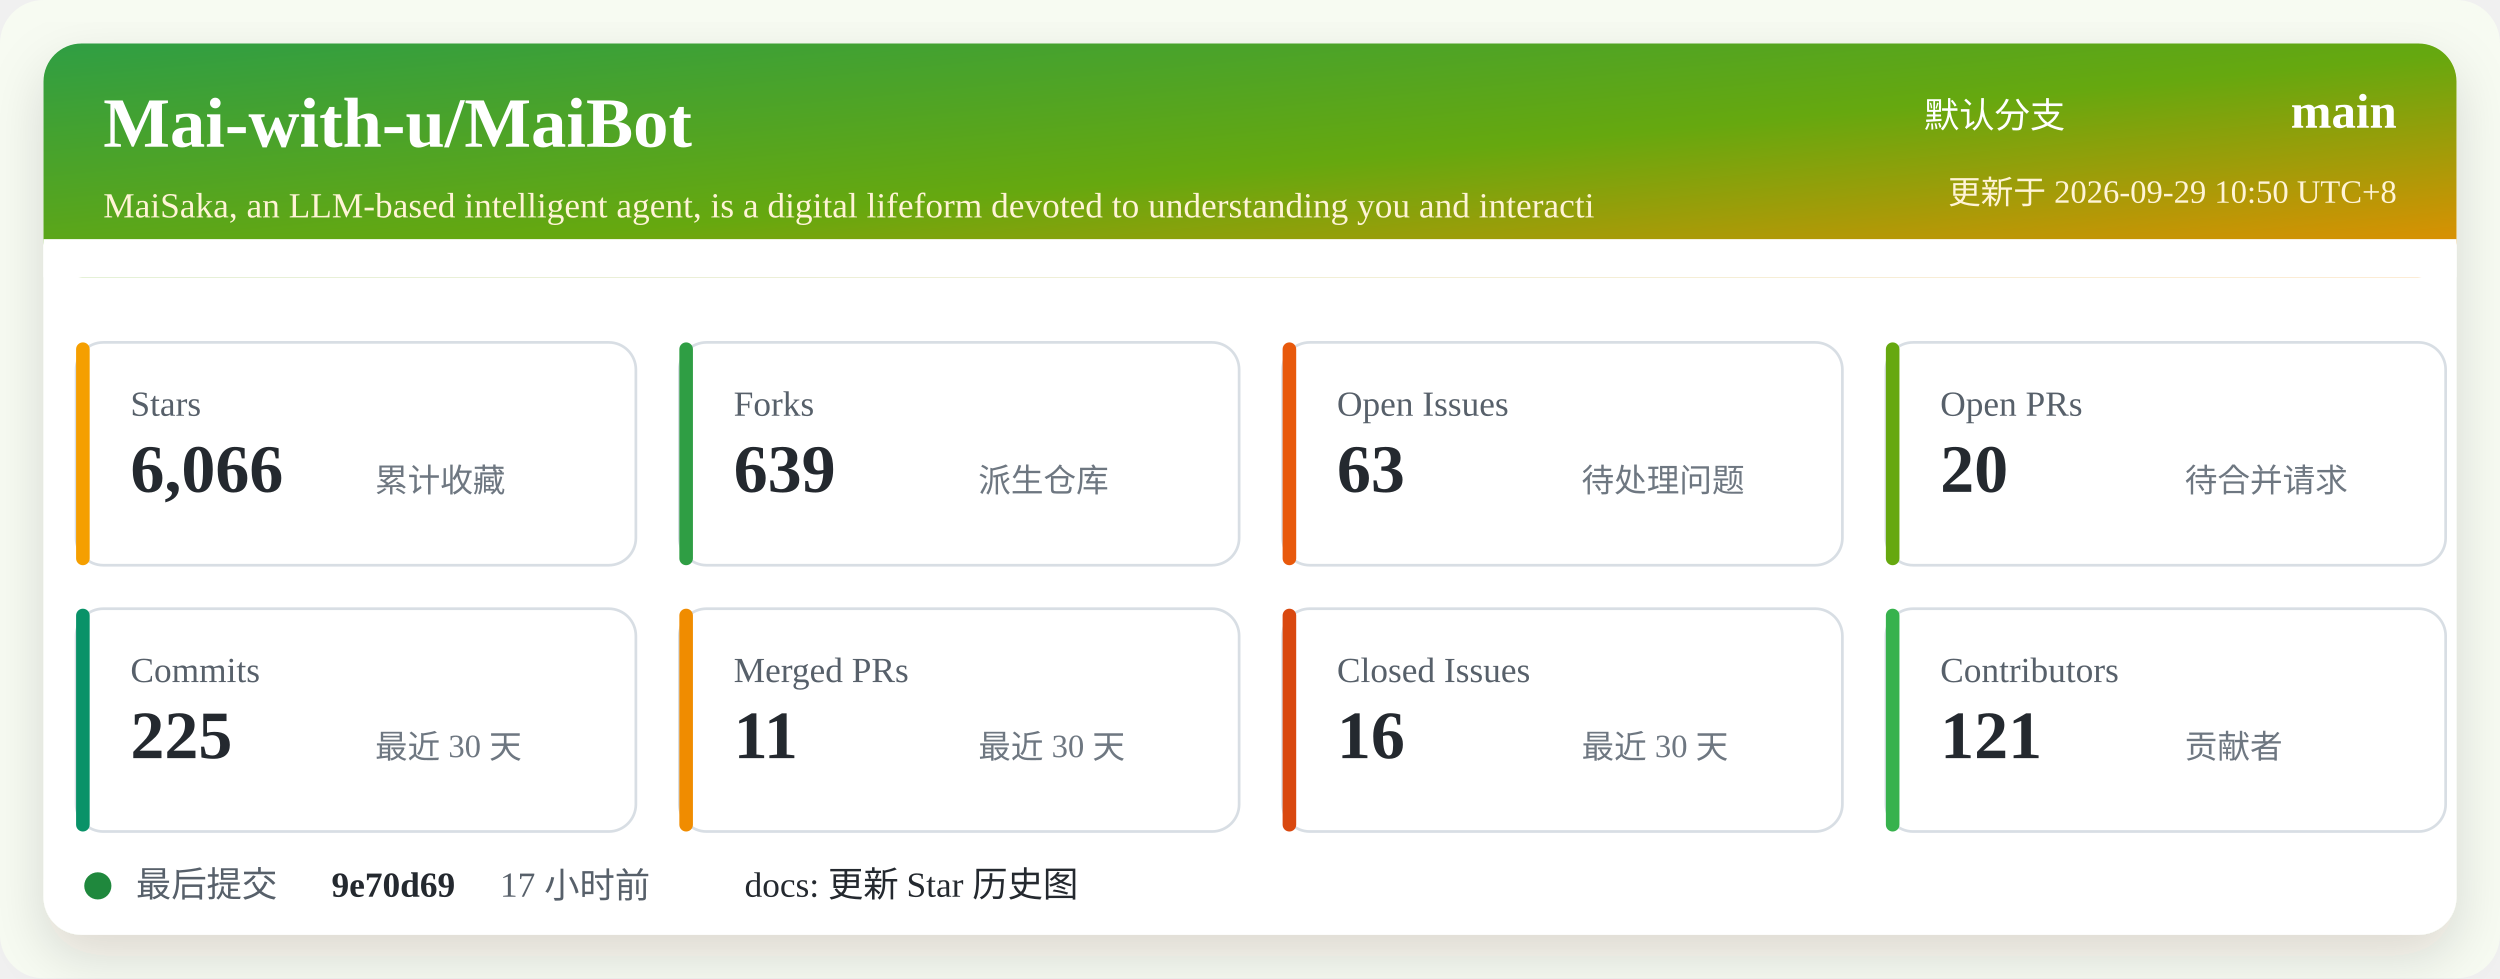
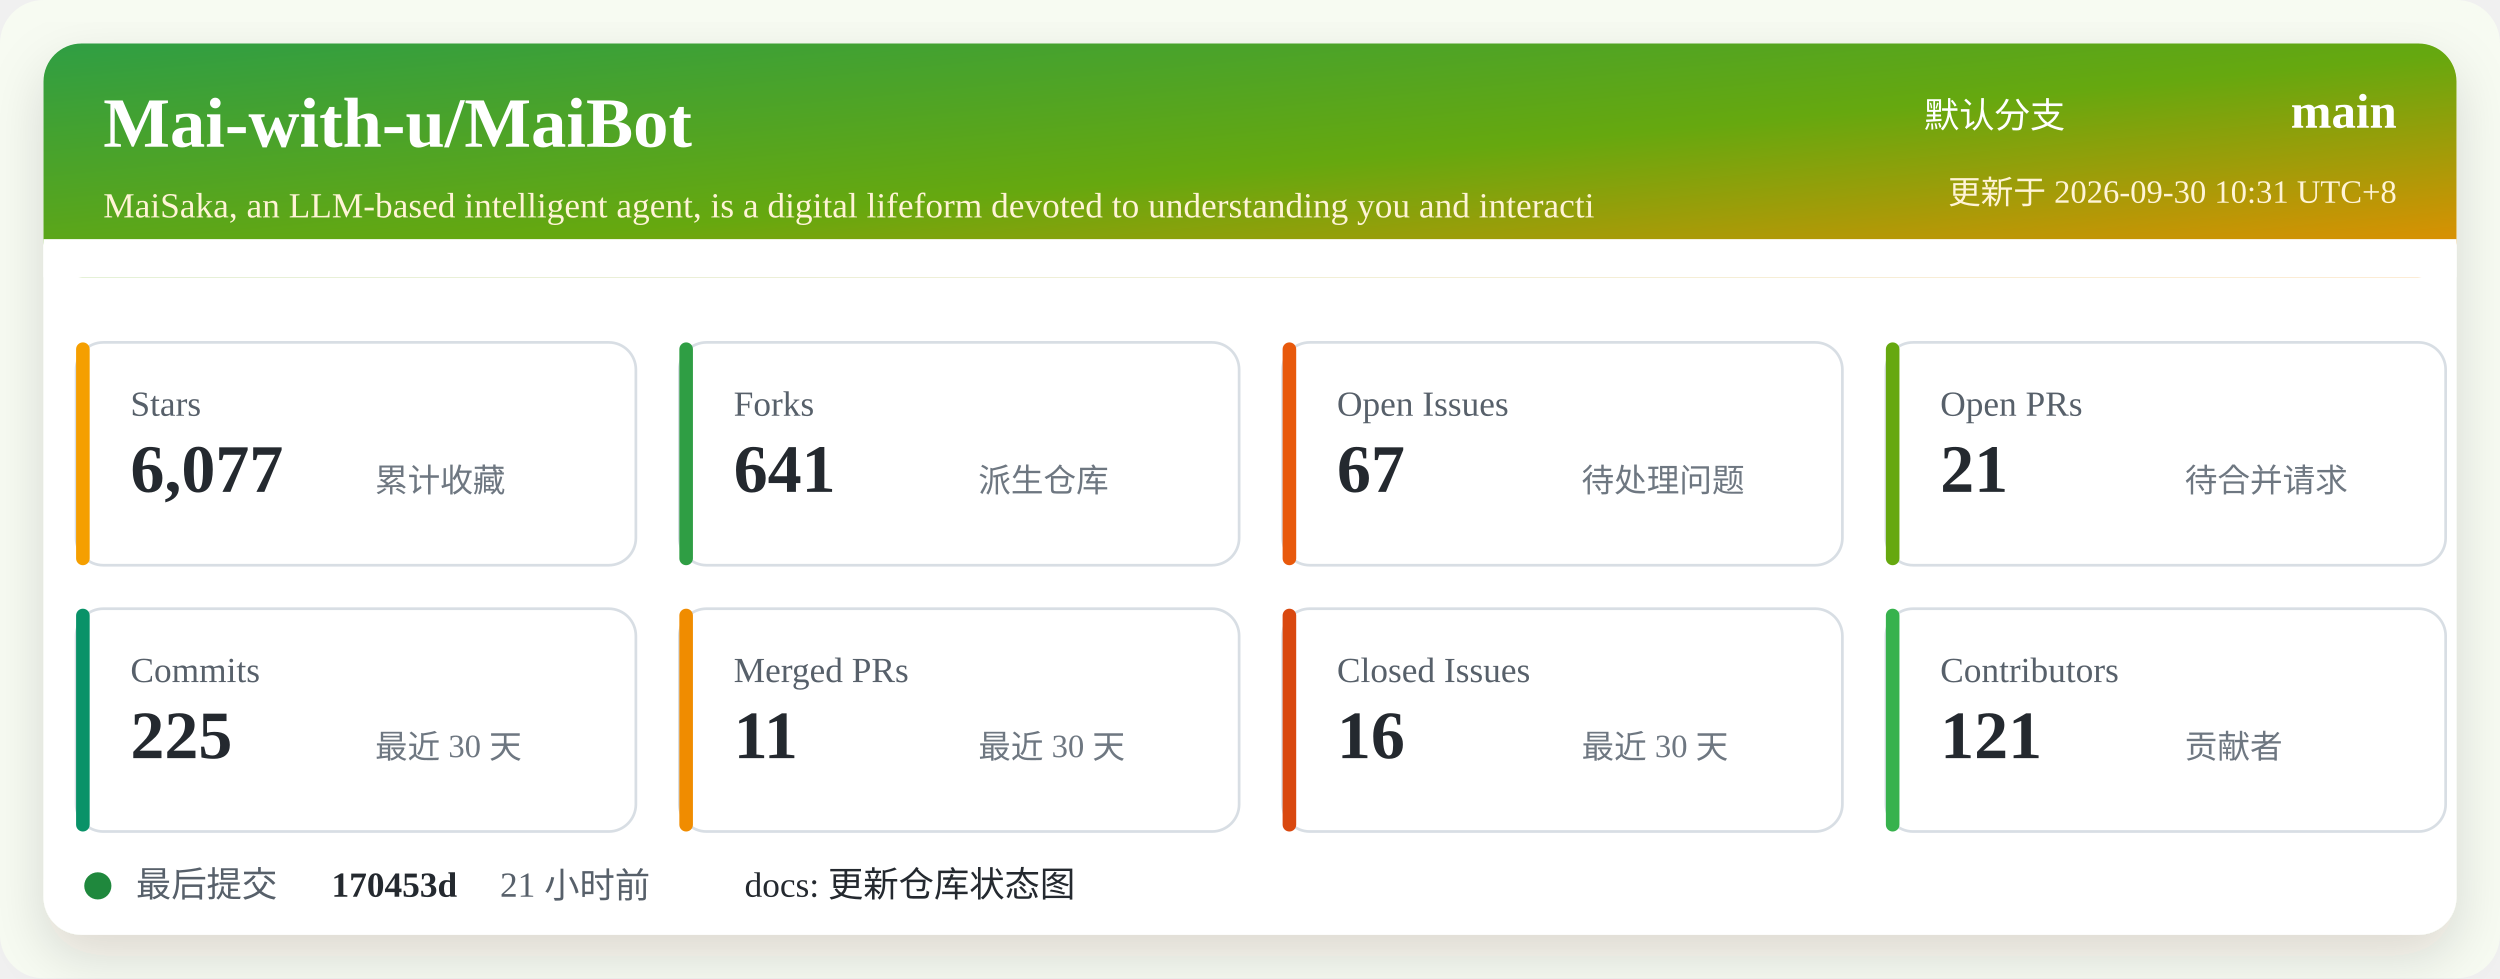
<svg xmlns="http://www.w3.org/2000/svg" width="920" height="360" viewBox="0 0 920 360" role="img" aria-labelledby="title desc">
  <defs>
    <linearGradient id="header" x1="0" x2="1" y1="0" y2="1">
      <stop offset="0%" stop-color="#2f9e44" />
      <stop offset="52%" stop-color="#66a80f" />
      <stop offset="100%" stop-color="#f08c00" />
    </linearGradient>
    <filter id="shadow" x="-5%" y="-5%" width="110%" height="110%">
      <feDropShadow dx="0" dy="8" stdDeviation="10" flood-color="#2b2318" flood-opacity="0.14" />
    </filter>
  </defs>
  <rect width="920" height="360" rx="16" fill="#f7fbf2" />
  <rect x="16" y="16" width="888" height="328" rx="14" fill="#ffffff" filter="url(#shadow)" />
  <rect x="16" y="16" width="888" height="86" rx="14" fill="url(#header)" />
  <path d="M16 88 H904 V102 H16 Z" fill="#ffffff" />
  <text x="38" y="54" fill="#ffffff" font-size="26" font-weight="700">Mai-with-u/MaiBot</text>
  <text x="38" y="80" fill="#fff4d6" font-size="13">MaiSaka, an LLM-based intelligent agent, is a digital lifeform devoted to understanding you and interacti</text>
  <text x="760" y="47" fill="#ffffff" font-size="13" text-anchor="end">默认分支</text>
  <text x="882" y="47" fill="#ffffff" font-size="18" font-weight="700" text-anchor="end">main</text>
-   <text x="882" y="75" fill="#fff4d6" font-size="12" text-anchor="end">更新于 2026-09-29 10:50 UTC+8</text>
+   <text x="882" y="75" fill="#fff4d6" font-size="12" text-anchor="end">更新于 2026-09-30 10:31 UTC+8</text>
  <g transform="translate(28 126)">
    <rect width="206" height="82" rx="10" fill="#ffffff" stroke="#d8dee4" />
    <rect x="0" y="0" width="5" height="82" rx="2.5" fill="#f59f00" />
    <text x="20" y="27" fill="#57606a" font-size="13">Stars</text>
-     <text x="20" y="55" fill="#24292f" font-size="25" font-weight="700">6,066</text>
+     <text x="20" y="55" fill="#24292f" font-size="25" font-weight="700">6,077</text>
    <text x="110" y="55" fill="#6e7781" font-size="12">累计收藏</text>
  </g>
  <g transform="translate(250 126)">
    <rect width="206" height="82" rx="10" fill="#ffffff" stroke="#d8dee4" />
    <rect x="0" y="0" width="5" height="82" rx="2.5" fill="#2f9e44" />
    <text x="20" y="27" fill="#57606a" font-size="13">Forks</text>
-     <text x="20" y="55" fill="#24292f" font-size="25" font-weight="700">639</text>
+     <text x="20" y="55" fill="#24292f" font-size="25" font-weight="700">641</text>
    <text x="110" y="55" fill="#6e7781" font-size="12">派生仓库</text>
  </g>
  <g transform="translate(472 126)">
    <rect width="206" height="82" rx="10" fill="#ffffff" stroke="#d8dee4" />
    <rect x="0" y="0" width="5" height="82" rx="2.5" fill="#e8590c" />
    <text x="20" y="27" fill="#57606a" font-size="13">Open Issues</text>
-     <text x="20" y="55" fill="#24292f" font-size="25" font-weight="700">63</text>
+     <text x="20" y="55" fill="#24292f" font-size="25" font-weight="700">67</text>
    <text x="110" y="55" fill="#6e7781" font-size="12">待处理问题</text>
  </g>
  <g transform="translate(694 126)">
    <rect width="206" height="82" rx="10" fill="#ffffff" stroke="#d8dee4" />
    <rect x="0" y="0" width="5" height="82" rx="2.5" fill="#66a80f" />
    <text x="20" y="27" fill="#57606a" font-size="13">Open PRs</text>
-     <text x="20" y="55" fill="#24292f" font-size="25" font-weight="700">20</text>
+     <text x="20" y="55" fill="#24292f" font-size="25" font-weight="700">21</text>
    <text x="110" y="55" fill="#6e7781" font-size="12">待合并请求</text>
  </g>
  <g transform="translate(28 224)">
    <rect width="206" height="82" rx="10" fill="#ffffff" stroke="#d8dee4" />
    <rect x="0" y="0" width="5" height="82" rx="2.5" fill="#099268" />
    <text x="20" y="27" fill="#57606a" font-size="13">Commits</text>
    <text x="20" y="55" fill="#24292f" font-size="25" font-weight="700">225</text>
    <text x="110" y="55" fill="#6e7781" font-size="12">最近 30 天</text>
  </g>
  <g transform="translate(250 224)">
    <rect width="206" height="82" rx="10" fill="#ffffff" stroke="#d8dee4" />
    <rect x="0" y="0" width="5" height="82" rx="2.5" fill="#f08c00" />
    <text x="20" y="27" fill="#57606a" font-size="13">Merged PRs</text>
    <text x="20" y="55" fill="#24292f" font-size="25" font-weight="700">11</text>
    <text x="110" y="55" fill="#6e7781" font-size="12">最近 30 天</text>
  </g>
  <g transform="translate(472 224)">
    <rect width="206" height="82" rx="10" fill="#ffffff" stroke="#d8dee4" />
    <rect x="0" y="0" width="5" height="82" rx="2.5" fill="#d9480f" />
    <text x="20" y="27" fill="#57606a" font-size="13">Closed Issues</text>
    <text x="20" y="55" fill="#24292f" font-size="25" font-weight="700">16</text>
    <text x="110" y="55" fill="#6e7781" font-size="12">最近 30 天</text>
  </g>
  <g transform="translate(694 224)">
    <rect width="206" height="82" rx="10" fill="#ffffff" stroke="#d8dee4" />
    <rect x="0" y="0" width="5" height="82" rx="2.5" fill="#37b24d" />
    <text x="20" y="27" fill="#57606a" font-size="13">Contributors</text>
    <text x="20" y="55" fill="#24292f" font-size="25" font-weight="700">121</text>
    <text x="110" y="55" fill="#6e7781" font-size="12">贡献者</text>
  </g>
  <g transform="translate(28 318)">
    <circle cx="8" cy="8" r="5" fill="#1f883d" />
    <text x="22" y="12" fill="#57606a" font-size="13">最后提交</text>
-     <text x="94" y="12" fill="#24292f" font-size="13" font-weight="700">9e70d69</text>
-     <text x="156" y="12" fill="#57606a" font-size="13">17 小时前</text>
-     <text x="246" y="12" fill="#24292f" font-size="13">docs: 更新 Star 历史图</text>
+     <text x="94" y="12" fill="#24292f" font-size="13" font-weight="700">170453d</text>
+     <text x="156" y="12" fill="#57606a" font-size="13">21 小时前</text>
+     <text x="246" y="12" fill="#24292f" font-size="13">docs: 更新仓库状态图</text>
  </g>
</svg>
